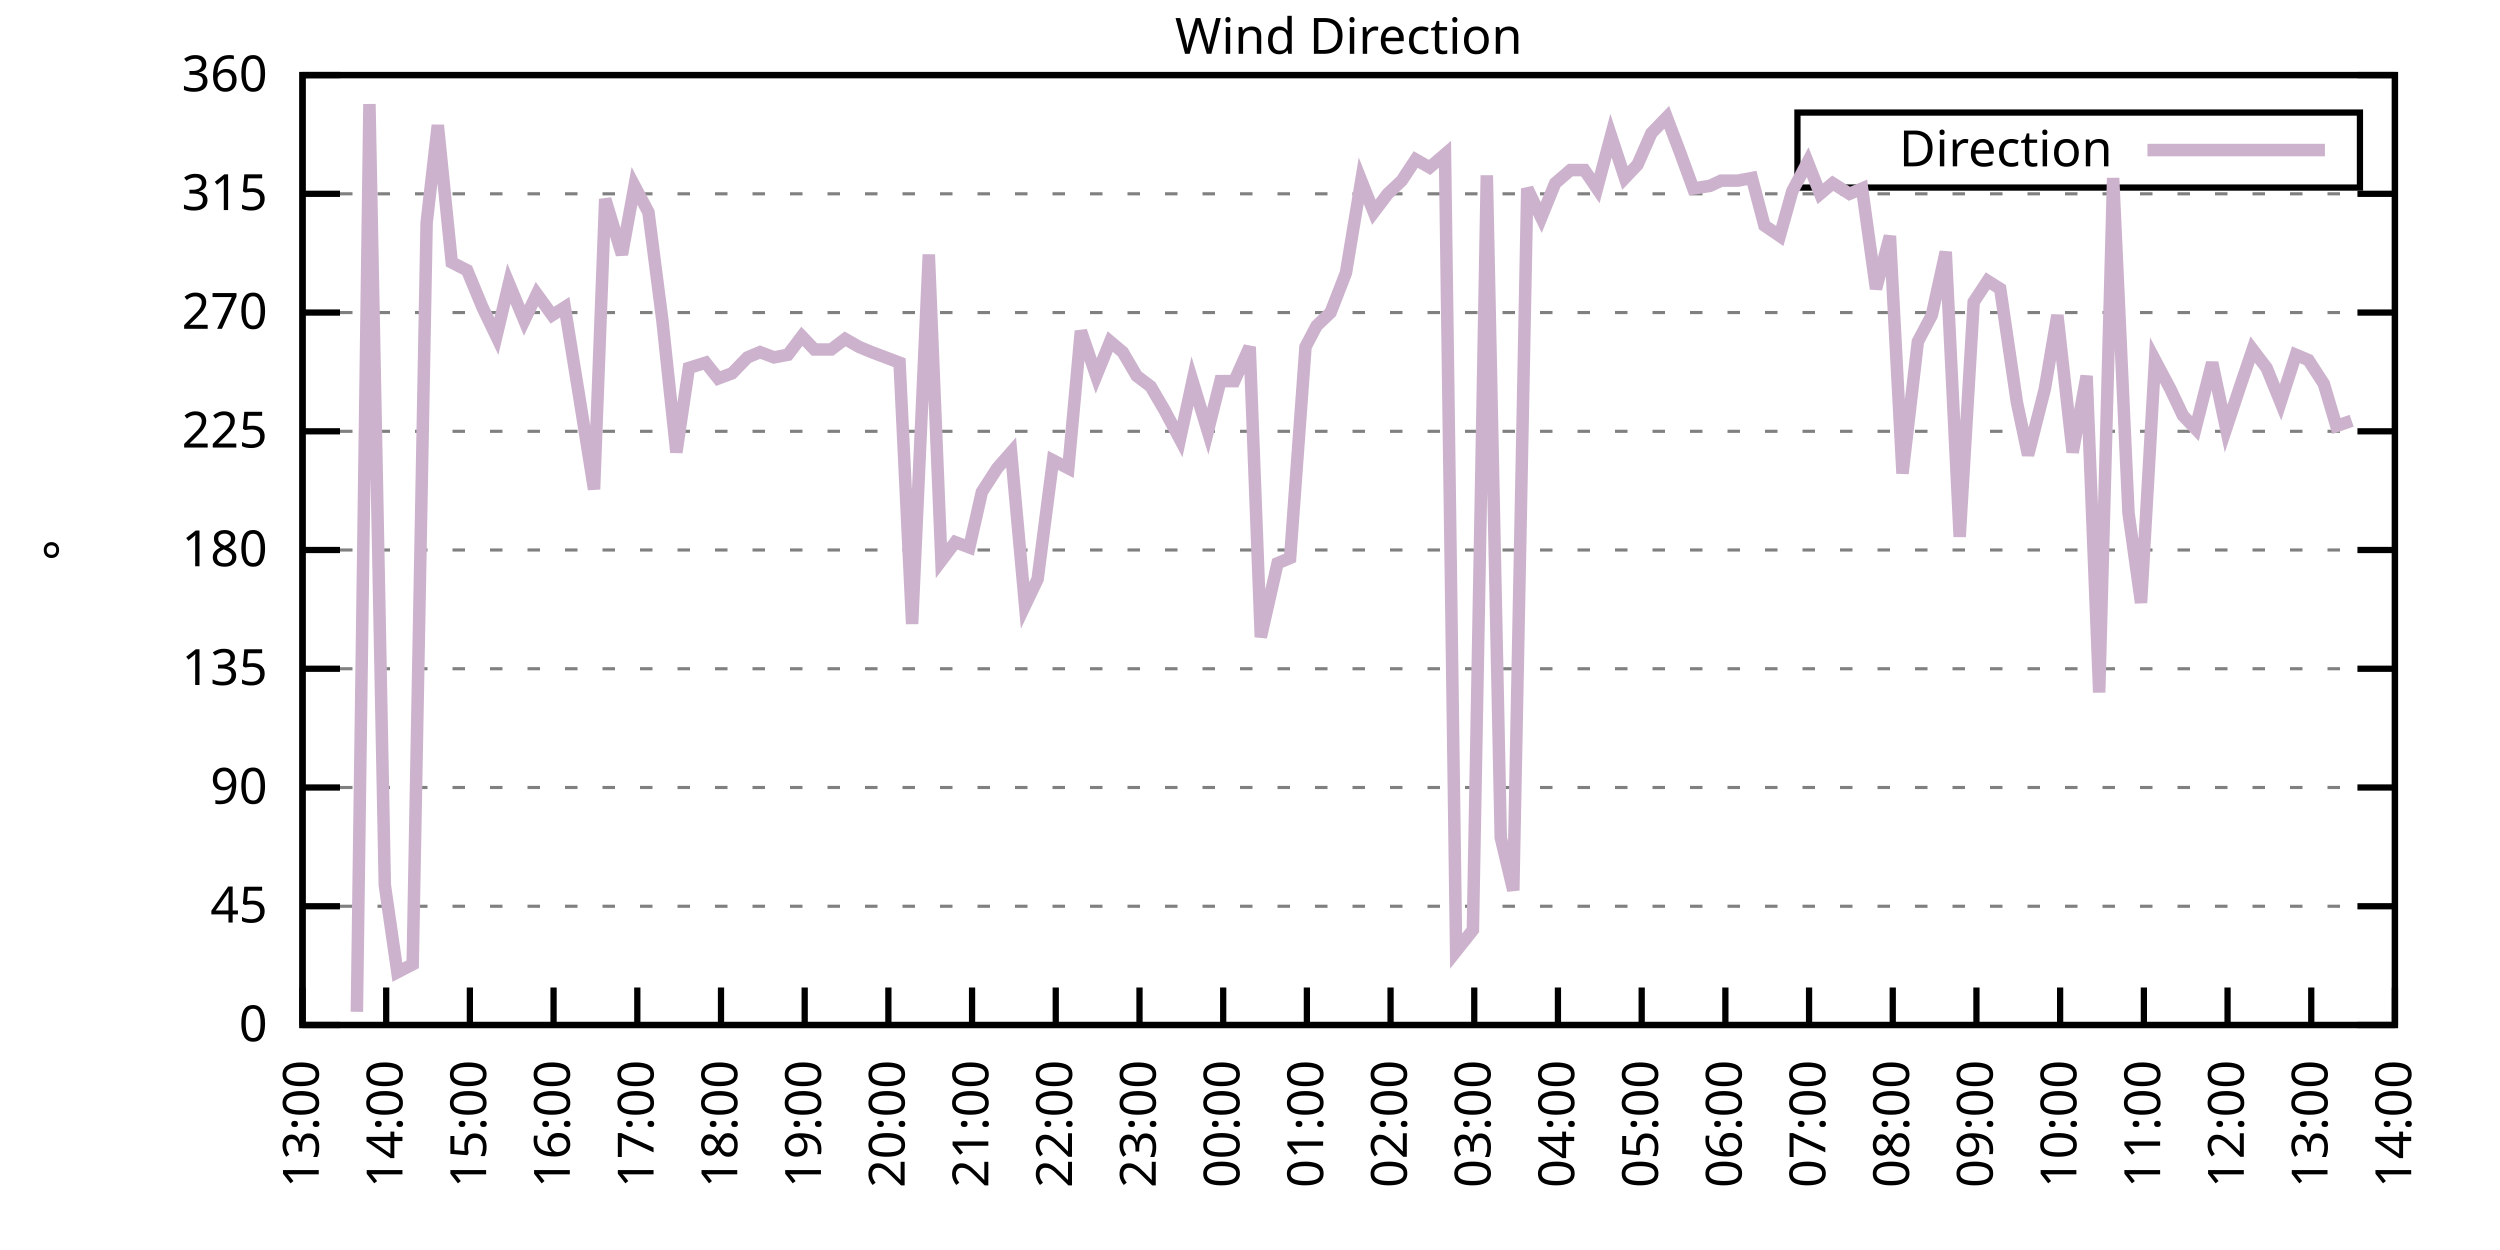
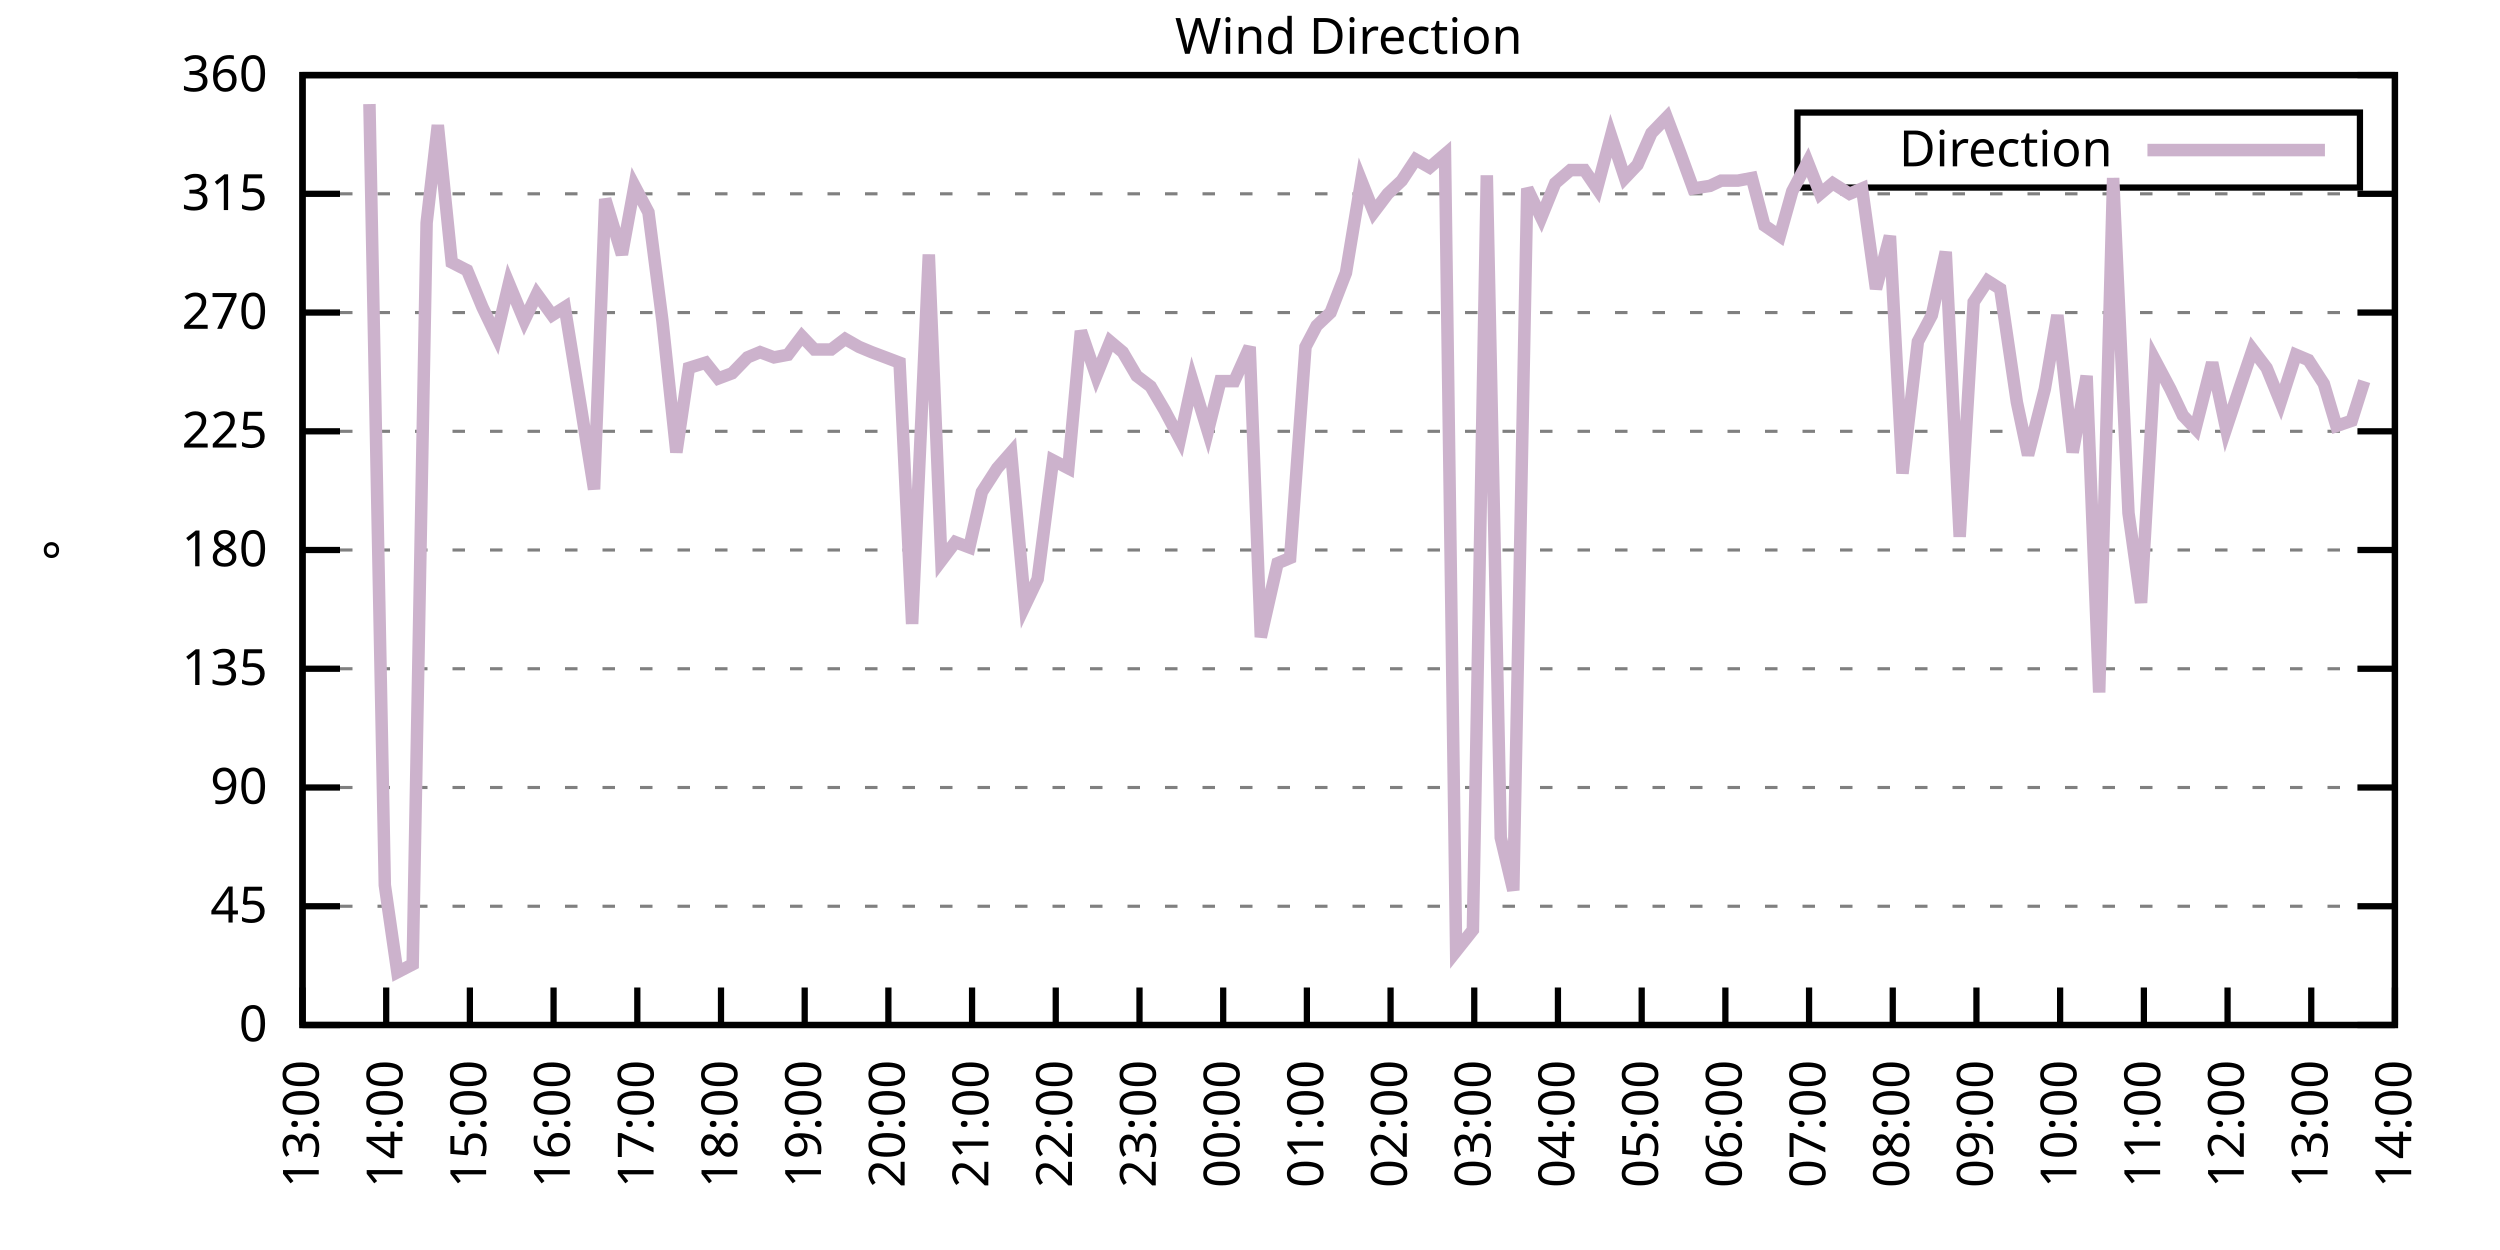
<svg xmlns="http://www.w3.org/2000/svg" xmlns:xlink="http://www.w3.org/1999/xlink" width="400" height="200" viewBox="0 0 400 200">
  <g id="gnuplot_canvas">
    <rect x="0" y="0" width="400" height="200" fill="none" />
    <defs>
      <circle id="gpDot" r="0.5" stroke-width="0.5" stroke="currentColor" />
      <path id="gpPt0" stroke-width="0.333" stroke="currentColor" d="M-1,0 h2 M0,-1 v2" />
      <path id="gpPt1" stroke-width="0.333" stroke="currentColor" d="M-1,-1 L1,1 M1,-1 L-1,1" />
      <path id="gpPt2" stroke-width="0.333" stroke="currentColor" d="M-1,0 L1,0 M0,-1 L0,1 M-1,-1 L1,1 M-1,1 L1,-1" />
      <rect id="gpPt3" stroke-width="0.333" stroke="currentColor" x="-1" y="-1" width="2" height="2" />
      <rect id="gpPt4" stroke-width="0.333" stroke="currentColor" fill="currentColor" x="-1" y="-1" width="2" height="2" />
      <circle id="gpPt5" stroke-width="0.333" stroke="currentColor" cx="0" cy="0" r="1" />
      <use xlink:href="#gpPt5" id="gpPt6" fill="currentColor" stroke="none" />
      <path id="gpPt7" stroke-width="0.333" stroke="currentColor" d="M0,-1.33 L-1.33,0.67 L1.33,0.67 z" />
      <use xlink:href="#gpPt7" id="gpPt8" fill="currentColor" stroke="none" />
      <use xlink:href="#gpPt7" id="gpPt9" stroke="currentColor" transform="rotate(180)" />
      <use xlink:href="#gpPt9" id="gpPt10" fill="currentColor" stroke="none" />
      <use xlink:href="#gpPt3" id="gpPt11" stroke="currentColor" transform="rotate(45)" />
      <use xlink:href="#gpPt11" id="gpPt12" fill="currentColor" stroke="none" />
      <path id="gpPt13" stroke-width="0.333" stroke="currentColor" d="M0,1.330 L1.265,0.411 L0.782,-1.067 L-0.782,-1.076 L-1.265,0.411 z" />
      <use xlink:href="#gpPt13" id="gpPt14" fill="currentColor" stroke="none" />
      <filter id="textbox" filterUnits="objectBoundingBox" x="0" y="0" height="1" width="1">
        <feFlood flood-color="white" flood-opacity="1" result="bgnd" />
        <feComposite in="SourceGraphic" in2="bgnd" operator="atop" />
      </filter>
      <filter id="greybox" filterUnits="objectBoundingBox" x="0" y="0" height="1" width="1">
        <feFlood flood-color="lightgrey" flood-opacity="1" result="grey" />
        <feComposite in="SourceGraphic" in2="grey" operator="atop" />
      </filter>
    </defs>
    <g fill="none" color="white" stroke="currentColor" stroke-width="1.00" stroke-linecap="butt" stroke-linejoin="miter">
</g>
    <g fill="none" color="black" stroke="currentColor" stroke-width="1.00" stroke-linecap="butt" stroke-linejoin="miter">
      <g stroke="none" shape-rendering="crispEdges">
        <polygon fill="rgb(255, 255, 255)" points="48.40,164.00 383.18,164.00 383.18,12.02 48.40,12.02 " />
      </g>
    </g>
    <g fill="none" color="black" stroke="currentColor" stroke-width="1.00" stroke-linecap="butt" stroke-linejoin="miter">
</g>
    <g fill="none" color="black" stroke="black" stroke-width="0.50" stroke-linecap="butt" stroke-linejoin="miter">
</g>
    <g fill="none" color="gray" stroke="currentColor" stroke-width="0.50" stroke-linecap="butt" stroke-linejoin="miter">
      <path stroke="gray" stroke-dasharray="2,4" class="gridline" d="M48.40,164.00 L383.19,164.00  " />
    </g>
    <g fill="none" color="gray" stroke="gray" stroke-width="1.00" stroke-linecap="butt" stroke-linejoin="miter">
</g>
    <g fill="none" color="black" stroke="currentColor" stroke-width="1.00" stroke-linecap="butt" stroke-linejoin="miter">
      <path stroke="black" d="M48.40,164.00 L54.40,164.00 M383.19,164.00 L377.19,164.00  " />
      <g transform="translate(42.80,166.60)" stroke="none" fill="black" font-family="Sans" font-size="8.00" text-anchor="end">
        <text>
          <tspan font-family="Sans"> 0</tspan>
        </text>
      </g>
    </g>
    <g fill="none" color="black" stroke="currentColor" stroke-width="1.00" stroke-linecap="butt" stroke-linejoin="miter">
</g>
    <g fill="none" color="black" stroke="black" stroke-width="0.50" stroke-linecap="butt" stroke-linejoin="miter">
</g>
    <g fill="none" color="gray" stroke="currentColor" stroke-width="0.50" stroke-linecap="butt" stroke-linejoin="miter">
      <path stroke="gray" stroke-dasharray="2,4" class="gridline" d="M48.40,145.00 L383.19,145.00  " />
    </g>
    <g fill="none" color="gray" stroke="gray" stroke-width="1.00" stroke-linecap="butt" stroke-linejoin="miter">
</g>
    <g fill="none" color="black" stroke="currentColor" stroke-width="1.00" stroke-linecap="butt" stroke-linejoin="miter">
      <path stroke="black" d="M48.40,145.00 L54.40,145.00 M383.19,145.00 L377.19,145.00  " />
      <g transform="translate(42.80,147.60)" stroke="none" fill="black" font-family="Sans" font-size="8.00" text-anchor="end">
        <text>
          <tspan font-family="Sans"> 45</tspan>
        </text>
      </g>
    </g>
    <g fill="none" color="black" stroke="currentColor" stroke-width="1.00" stroke-linecap="butt" stroke-linejoin="miter">
</g>
    <g fill="none" color="black" stroke="black" stroke-width="0.50" stroke-linecap="butt" stroke-linejoin="miter">
</g>
    <g fill="none" color="gray" stroke="currentColor" stroke-width="0.50" stroke-linecap="butt" stroke-linejoin="miter">
      <path stroke="gray" stroke-dasharray="2,4" class="gridline" d="M48.40,126.00 L383.19,126.00  " />
    </g>
    <g fill="none" color="gray" stroke="gray" stroke-width="1.00" stroke-linecap="butt" stroke-linejoin="miter">
</g>
    <g fill="none" color="black" stroke="currentColor" stroke-width="1.00" stroke-linecap="butt" stroke-linejoin="miter">
      <path stroke="black" d="M48.40,126.00 L54.40,126.00 M383.19,126.00 L377.19,126.00  " />
      <g transform="translate(42.80,128.60)" stroke="none" fill="black" font-family="Sans" font-size="8.00" text-anchor="end">
        <text>
          <tspan font-family="Sans"> 90</tspan>
        </text>
      </g>
    </g>
    <g fill="none" color="black" stroke="currentColor" stroke-width="1.00" stroke-linecap="butt" stroke-linejoin="miter">
</g>
    <g fill="none" color="black" stroke="black" stroke-width="0.50" stroke-linecap="butt" stroke-linejoin="miter">
</g>
    <g fill="none" color="gray" stroke="currentColor" stroke-width="0.50" stroke-linecap="butt" stroke-linejoin="miter">
      <path stroke="gray" stroke-dasharray="2,4" class="gridline" d="M48.40,107.00 L383.19,107.00  " />
    </g>
    <g fill="none" color="gray" stroke="gray" stroke-width="1.00" stroke-linecap="butt" stroke-linejoin="miter">
</g>
    <g fill="none" color="black" stroke="currentColor" stroke-width="1.00" stroke-linecap="butt" stroke-linejoin="miter">
      <path stroke="black" d="M48.40,107.00 L54.40,107.00 M383.19,107.00 L377.19,107.00  " />
      <g transform="translate(42.80,109.60)" stroke="none" fill="black" font-family="Sans" font-size="8.00" text-anchor="end">
        <text>
          <tspan font-family="Sans"> 135</tspan>
        </text>
      </g>
    </g>
    <g fill="none" color="black" stroke="currentColor" stroke-width="1.00" stroke-linecap="butt" stroke-linejoin="miter">
</g>
    <g fill="none" color="black" stroke="black" stroke-width="0.50" stroke-linecap="butt" stroke-linejoin="miter">
</g>
    <g fill="none" color="gray" stroke="currentColor" stroke-width="0.50" stroke-linecap="butt" stroke-linejoin="miter">
      <path stroke="gray" stroke-dasharray="2,4" class="gridline" d="M48.40,88.00 L383.19,88.00  " />
    </g>
    <g fill="none" color="gray" stroke="gray" stroke-width="1.00" stroke-linecap="butt" stroke-linejoin="miter">
</g>
    <g fill="none" color="black" stroke="currentColor" stroke-width="1.00" stroke-linecap="butt" stroke-linejoin="miter">
      <path stroke="black" d="M48.40,88.00 L54.40,88.00 M383.19,88.00 L377.19,88.00  " />
      <g transform="translate(42.80,90.60)" stroke="none" fill="black" font-family="Sans" font-size="8.00" text-anchor="end">
        <text>
          <tspan font-family="Sans"> 180</tspan>
        </text>
      </g>
    </g>
    <g fill="none" color="black" stroke="currentColor" stroke-width="1.00" stroke-linecap="butt" stroke-linejoin="miter">
</g>
    <g fill="none" color="black" stroke="black" stroke-width="0.50" stroke-linecap="butt" stroke-linejoin="miter">
</g>
    <g fill="none" color="gray" stroke="currentColor" stroke-width="0.50" stroke-linecap="butt" stroke-linejoin="miter">
      <path stroke="gray" stroke-dasharray="2,4" class="gridline" d="M48.40,69.01 L383.19,69.01  " />
    </g>
    <g fill="none" color="gray" stroke="gray" stroke-width="1.00" stroke-linecap="butt" stroke-linejoin="miter">
</g>
    <g fill="none" color="black" stroke="currentColor" stroke-width="1.00" stroke-linecap="butt" stroke-linejoin="miter">
      <path stroke="black" d="M48.40,69.01 L54.40,69.01 M383.19,69.01 L377.19,69.01  " />
      <g transform="translate(42.80,71.61)" stroke="none" fill="black" font-family="Sans" font-size="8.00" text-anchor="end">
        <text>
          <tspan font-family="Sans"> 225</tspan>
        </text>
      </g>
    </g>
    <g fill="none" color="black" stroke="currentColor" stroke-width="1.00" stroke-linecap="butt" stroke-linejoin="miter">
</g>
    <g fill="none" color="black" stroke="black" stroke-width="0.50" stroke-linecap="butt" stroke-linejoin="miter">
</g>
    <g fill="none" color="gray" stroke="currentColor" stroke-width="0.50" stroke-linecap="butt" stroke-linejoin="miter">
      <path stroke="gray" stroke-dasharray="2,4" class="gridline" d="M48.40,50.01 L383.19,50.01  " />
    </g>
    <g fill="none" color="gray" stroke="gray" stroke-width="1.00" stroke-linecap="butt" stroke-linejoin="miter">
</g>
    <g fill="none" color="black" stroke="currentColor" stroke-width="1.00" stroke-linecap="butt" stroke-linejoin="miter">
      <path stroke="black" d="M48.40,50.01 L54.40,50.01 M383.19,50.01 L377.19,50.01  " />
      <g transform="translate(42.80,52.61)" stroke="none" fill="black" font-family="Sans" font-size="8.00" text-anchor="end">
        <text>
          <tspan font-family="Sans"> 270</tspan>
        </text>
      </g>
    </g>
    <g fill="none" color="black" stroke="currentColor" stroke-width="1.00" stroke-linecap="butt" stroke-linejoin="miter">
</g>
    <g fill="none" color="black" stroke="black" stroke-width="0.50" stroke-linecap="butt" stroke-linejoin="miter">
</g>
    <g fill="none" color="gray" stroke="currentColor" stroke-width="0.50" stroke-linecap="butt" stroke-linejoin="miter">
      <path stroke="gray" stroke-dasharray="2,4" class="gridline" d="M48.40,31.01 L383.19,31.01  " />
    </g>
    <g fill="none" color="gray" stroke="gray" stroke-width="1.00" stroke-linecap="butt" stroke-linejoin="miter">
</g>
    <g fill="none" color="black" stroke="currentColor" stroke-width="1.00" stroke-linecap="butt" stroke-linejoin="miter">
      <path stroke="black" d="M48.40,31.01 L54.40,31.01 M383.19,31.01 L377.19,31.01  " />
      <g transform="translate(42.80,33.61)" stroke="none" fill="black" font-family="Sans" font-size="8.00" text-anchor="end">
        <text>
          <tspan font-family="Sans"> 315</tspan>
        </text>
      </g>
    </g>
    <g fill="none" color="black" stroke="currentColor" stroke-width="1.00" stroke-linecap="butt" stroke-linejoin="miter">
</g>
    <g fill="none" color="black" stroke="black" stroke-width="0.50" stroke-linecap="butt" stroke-linejoin="miter">
</g>
    <g fill="none" color="gray" stroke="currentColor" stroke-width="0.50" stroke-linecap="butt" stroke-linejoin="miter">
      <path stroke="gray" stroke-dasharray="2,4" class="gridline" d="M48.40,12.01 L383.19,12.01  " />
    </g>
    <g fill="none" color="gray" stroke="gray" stroke-width="1.00" stroke-linecap="butt" stroke-linejoin="miter">
</g>
    <g fill="none" color="black" stroke="currentColor" stroke-width="1.00" stroke-linecap="butt" stroke-linejoin="miter">
      <path stroke="black" d="M48.40,12.01 L54.40,12.01 M383.19,12.01 L377.19,12.01  " />
      <g transform="translate(42.80,14.61)" stroke="none" fill="black" font-family="Sans" font-size="8.00" text-anchor="end">
        <text>
          <tspan font-family="Sans"> 360</tspan>
        </text>
      </g>
    </g>
    <g fill="none" color="black" stroke="currentColor" stroke-width="1.00" stroke-linecap="butt" stroke-linejoin="miter">
      <path stroke="black" d="M48.40,164.00 L48.40,158.00  " />
      <g transform="translate(51.00,169.60) rotate(270.00)" stroke="none" fill="black" font-family="Sans" font-size="8.00" text-anchor="end">
        <text>
          <tspan font-family="Sans">13:00</tspan>
        </text>
      </g>
    </g>
    <g fill="none" color="black" stroke="currentColor" stroke-width="1.00" stroke-linecap="butt" stroke-linejoin="miter">
      <path stroke="black" d="M61.79,164.00 L61.79,158.00  " />
      <g transform="translate(64.39,169.60) rotate(270.00)" stroke="none" fill="black" font-family="Sans" font-size="8.00" text-anchor="end">
        <text>
          <tspan font-family="Sans">14:00</tspan>
        </text>
      </g>
    </g>
    <g fill="none" color="black" stroke="currentColor" stroke-width="1.00" stroke-linecap="butt" stroke-linejoin="miter">
      <path stroke="black" d="M75.18,164.00 L75.18,158.00  " />
      <g transform="translate(77.78,169.60) rotate(270.00)" stroke="none" fill="black" font-family="Sans" font-size="8.00" text-anchor="end">
        <text>
          <tspan font-family="Sans">15:00</tspan>
        </text>
      </g>
    </g>
    <g fill="none" color="black" stroke="currentColor" stroke-width="1.00" stroke-linecap="butt" stroke-linejoin="miter">
      <path stroke="black" d="M88.57,164.00 L88.57,158.00  " />
      <g transform="translate(91.17,169.60) rotate(270.00)" stroke="none" fill="black" font-family="Sans" font-size="8.00" text-anchor="end">
        <text>
          <tspan font-family="Sans">16:00</tspan>
        </text>
      </g>
    </g>
    <g fill="none" color="black" stroke="currentColor" stroke-width="1.00" stroke-linecap="butt" stroke-linejoin="miter">
      <path stroke="black" d="M101.97,164.00 L101.97,158.00  " />
      <g transform="translate(104.57,169.60) rotate(270.00)" stroke="none" fill="black" font-family="Sans" font-size="8.00" text-anchor="end">
        <text>
          <tspan font-family="Sans">17:00</tspan>
        </text>
      </g>
    </g>
    <g fill="none" color="black" stroke="currentColor" stroke-width="1.00" stroke-linecap="butt" stroke-linejoin="miter">
      <path stroke="black" d="M115.36,164.00 L115.36,158.00  " />
      <g transform="translate(117.96,169.60) rotate(270.00)" stroke="none" fill="black" font-family="Sans" font-size="8.00" text-anchor="end">
        <text>
          <tspan font-family="Sans">18:00</tspan>
        </text>
      </g>
    </g>
    <g fill="none" color="black" stroke="currentColor" stroke-width="1.00" stroke-linecap="butt" stroke-linejoin="miter">
      <path stroke="black" d="M128.75,164.00 L128.75,158.00  " />
      <g transform="translate(131.35,169.60) rotate(270.00)" stroke="none" fill="black" font-family="Sans" font-size="8.00" text-anchor="end">
        <text>
          <tspan font-family="Sans">19:00</tspan>
        </text>
      </g>
    </g>
    <g fill="none" color="black" stroke="currentColor" stroke-width="1.00" stroke-linecap="butt" stroke-linejoin="miter">
      <path stroke="black" d="M142.14,164.00 L142.14,158.00  " />
      <g transform="translate(144.74,169.60) rotate(270.00)" stroke="none" fill="black" font-family="Sans" font-size="8.00" text-anchor="end">
        <text>
          <tspan font-family="Sans">20:00</tspan>
        </text>
      </g>
    </g>
    <g fill="none" color="black" stroke="currentColor" stroke-width="1.00" stroke-linecap="butt" stroke-linejoin="miter">
      <path stroke="black" d="M155.53,164.00 L155.53,158.00  " />
      <g transform="translate(158.13,169.60) rotate(270.00)" stroke="none" fill="black" font-family="Sans" font-size="8.00" text-anchor="end">
        <text>
          <tspan font-family="Sans">21:00</tspan>
        </text>
      </g>
    </g>
    <g fill="none" color="black" stroke="currentColor" stroke-width="1.00" stroke-linecap="butt" stroke-linejoin="miter">
      <path stroke="black" d="M168.92,164.00 L168.92,158.00  " />
      <g transform="translate(171.52,169.60) rotate(270.00)" stroke="none" fill="black" font-family="Sans" font-size="8.00" text-anchor="end">
        <text>
          <tspan font-family="Sans">22:00</tspan>
        </text>
      </g>
    </g>
    <g fill="none" color="black" stroke="currentColor" stroke-width="1.00" stroke-linecap="butt" stroke-linejoin="miter">
      <path stroke="black" d="M182.32,164.00 L182.32,158.00  " />
      <g transform="translate(184.92,169.60) rotate(270.00)" stroke="none" fill="black" font-family="Sans" font-size="8.00" text-anchor="end">
        <text>
          <tspan font-family="Sans">23:00</tspan>
        </text>
      </g>
    </g>
    <g fill="none" color="black" stroke="currentColor" stroke-width="1.00" stroke-linecap="butt" stroke-linejoin="miter">
      <path stroke="black" d="M195.71,164.00 L195.71,158.00  " />
      <g transform="translate(198.31,169.60) rotate(270.00)" stroke="none" fill="black" font-family="Sans" font-size="8.00" text-anchor="end">
        <text>
          <tspan font-family="Sans">00:00</tspan>
        </text>
      </g>
    </g>
    <g fill="none" color="black" stroke="currentColor" stroke-width="1.00" stroke-linecap="butt" stroke-linejoin="miter">
      <path stroke="black" d="M209.10,164.00 L209.10,158.00  " />
      <g transform="translate(211.70,169.60) rotate(270.00)" stroke="none" fill="black" font-family="Sans" font-size="8.00" text-anchor="end">
        <text>
          <tspan font-family="Sans">01:00</tspan>
        </text>
      </g>
    </g>
    <g fill="none" color="black" stroke="currentColor" stroke-width="1.00" stroke-linecap="butt" stroke-linejoin="miter">
      <path stroke="black" d="M222.49,164.00 L222.49,158.00  " />
      <g transform="translate(225.09,169.60) rotate(270.00)" stroke="none" fill="black" font-family="Sans" font-size="8.00" text-anchor="end">
        <text>
          <tspan font-family="Sans">02:00</tspan>
        </text>
      </g>
    </g>
    <g fill="none" color="black" stroke="currentColor" stroke-width="1.00" stroke-linecap="butt" stroke-linejoin="miter">
      <path stroke="black" d="M235.88,164.00 L235.88,158.00  " />
      <g transform="translate(238.48,169.60) rotate(270.00)" stroke="none" fill="black" font-family="Sans" font-size="8.00" text-anchor="end">
        <text>
          <tspan font-family="Sans">03:00</tspan>
        </text>
      </g>
    </g>
    <g fill="none" color="black" stroke="currentColor" stroke-width="1.00" stroke-linecap="butt" stroke-linejoin="miter">
      <path stroke="black" d="M249.27,164.00 L249.27,158.00  " />
      <g transform="translate(251.87,169.60) rotate(270.00)" stroke="none" fill="black" font-family="Sans" font-size="8.00" text-anchor="end">
        <text>
          <tspan font-family="Sans">04:00</tspan>
        </text>
      </g>
    </g>
    <g fill="none" color="black" stroke="currentColor" stroke-width="1.00" stroke-linecap="butt" stroke-linejoin="miter">
      <path stroke="black" d="M262.67,164.00 L262.67,158.00  " />
      <g transform="translate(265.27,169.60) rotate(270.00)" stroke="none" fill="black" font-family="Sans" font-size="8.00" text-anchor="end">
        <text>
          <tspan font-family="Sans">05:00</tspan>
        </text>
      </g>
    </g>
    <g fill="none" color="black" stroke="currentColor" stroke-width="1.00" stroke-linecap="butt" stroke-linejoin="miter">
      <path stroke="black" d="M276.06,164.00 L276.06,158.00  " />
      <g transform="translate(278.66,169.60) rotate(270.00)" stroke="none" fill="black" font-family="Sans" font-size="8.00" text-anchor="end">
        <text>
          <tspan font-family="Sans">06:00</tspan>
        </text>
      </g>
    </g>
    <g fill="none" color="black" stroke="currentColor" stroke-width="1.00" stroke-linecap="butt" stroke-linejoin="miter">
      <path stroke="black" d="M289.45,164.00 L289.45,158.00  " />
      <g transform="translate(292.05,169.60) rotate(270.00)" stroke="none" fill="black" font-family="Sans" font-size="8.00" text-anchor="end">
        <text>
          <tspan font-family="Sans">07:00</tspan>
        </text>
      </g>
    </g>
    <g fill="none" color="black" stroke="currentColor" stroke-width="1.00" stroke-linecap="butt" stroke-linejoin="miter">
      <path stroke="black" d="M302.84,164.00 L302.84,158.00  " />
      <g transform="translate(305.44,169.60) rotate(270.00)" stroke="none" fill="black" font-family="Sans" font-size="8.00" text-anchor="end">
        <text>
          <tspan font-family="Sans">08:00</tspan>
        </text>
      </g>
    </g>
    <g fill="none" color="black" stroke="currentColor" stroke-width="1.00" stroke-linecap="butt" stroke-linejoin="miter">
      <path stroke="black" d="M316.23,164.00 L316.23,158.00  " />
      <g transform="translate(318.83,169.60) rotate(270.00)" stroke="none" fill="black" font-family="Sans" font-size="8.00" text-anchor="end">
        <text>
          <tspan font-family="Sans">09:00</tspan>
        </text>
      </g>
    </g>
    <g fill="none" color="black" stroke="currentColor" stroke-width="1.00" stroke-linecap="butt" stroke-linejoin="miter">
      <path stroke="black" d="M329.62,164.00 L329.62,158.00  " />
      <g transform="translate(332.22,169.60) rotate(270.00)" stroke="none" fill="black" font-family="Sans" font-size="8.00" text-anchor="end">
        <text>
          <tspan font-family="Sans">10:00</tspan>
        </text>
      </g>
    </g>
    <g fill="none" color="black" stroke="currentColor" stroke-width="1.00" stroke-linecap="butt" stroke-linejoin="miter">
      <path stroke="black" d="M343.02,164.00 L343.02,158.00  " />
      <g transform="translate(345.62,169.60) rotate(270.00)" stroke="none" fill="black" font-family="Sans" font-size="8.00" text-anchor="end">
        <text>
          <tspan font-family="Sans">11:00</tspan>
        </text>
      </g>
    </g>
    <g fill="none" color="black" stroke="currentColor" stroke-width="1.00" stroke-linecap="butt" stroke-linejoin="miter">
      <path stroke="black" d="M356.41,164.00 L356.41,158.00  " />
      <g transform="translate(359.01,169.60) rotate(270.00)" stroke="none" fill="black" font-family="Sans" font-size="8.00" text-anchor="end">
        <text>
          <tspan font-family="Sans">12:00</tspan>
        </text>
      </g>
    </g>
    <g fill="none" color="black" stroke="currentColor" stroke-width="1.00" stroke-linecap="butt" stroke-linejoin="miter">
      <path stroke="black" d="M369.80,164.00 L369.80,158.00  " />
      <g transform="translate(372.40,169.60) rotate(270.00)" stroke="none" fill="black" font-family="Sans" font-size="8.00" text-anchor="end">
        <text>
          <tspan font-family="Sans">13:00</tspan>
        </text>
      </g>
    </g>
    <g fill="none" color="black" stroke="currentColor" stroke-width="1.00" stroke-linecap="butt" stroke-linejoin="miter">
      <path stroke="black" d="M383.19,164.00 L383.19,158.00  " />
      <g transform="translate(385.79,169.60) rotate(270.00)" stroke="none" fill="black" font-family="Sans" font-size="8.00" text-anchor="end">
        <text>
          <tspan font-family="Sans">14:00</tspan>
        </text>
      </g>
    </g>
    <g fill="none" color="black" stroke="currentColor" stroke-width="1.00" stroke-linecap="butt" stroke-linejoin="miter">
</g>
    <g fill="none" color="black" stroke="currentColor" stroke-width="1.00" stroke-linecap="butt" stroke-linejoin="miter">
      <path stroke="black" d="M48.40,12.01 L48.40,164.00 L383.19,164.00 L383.19,12.01 L48.40,12.01 Z  " />
    </g>
    <g fill="none" color="black" stroke="currentColor" stroke-width="1.00" stroke-linecap="butt" stroke-linejoin="miter">
</g>
    <g fill="none" color="black" stroke="currentColor" stroke-width="1.00" stroke-linecap="butt" stroke-linejoin="miter">
      <path stroke="black" d="M287.59,30.01 L287.59,18.01 L377.59,18.01 L377.59,30.01 L287.59,30.01 Z  " />
    </g>
    <g id="Wind_direction_plot_1">
      <g fill="none" color="white" stroke="black" stroke-width="2.00" stroke-linecap="butt" stroke-linejoin="miter">
</g>
      <g fill="none" color="black" stroke="currentColor" stroke-width="2.00" stroke-linecap="butt" stroke-linejoin="miter">
        <g transform="translate(337.99,26.61)" stroke="none" fill="black" font-family="Sans" font-size="8.00" text-anchor="end">
          <text>
            <tspan font-family="Sans">Direction</tspan>
          </text>
        </g>
      </g>
      <g fill="none" color="black" stroke="currentColor" stroke-width="2.00" stroke-linecap="butt" stroke-linejoin="miter">
-         <path stroke="rgb(204, 178, 204)" d="M343.59,24.01 L371.99,24.01 M57.10,161.89 L59.11,16.65 L61.57,141.62 L63.58,155.56 L66.03,154.29 L68.26,35.65   L70.05,20.03 L72.28,41.99 L74.74,43.25 L77.19,49.16 L79.42,53.81 L81.43,45.36 L83.89,51.27 L85.90,47.05   L88.35,50.43 L90.36,49.16 L92.82,64.36 L95.05,78.29 L96.83,31.85 L99.51,40.72 L101.52,29.74 L103.75,33.96   L105.98,51.27 L108.22,72.38 L110.22,58.87 L112.90,58.03 L114.91,60.56 L117.14,59.72 L119.60,57.18 L121.61,56.34   L123.84,57.18 L126.07,56.76 L128.30,53.81 L130.31,55.92 L132.99,55.92 L135.22,54.23 L137.45,55.50 L139.46,56.34   L141.69,57.18 L143.93,58.03 L145.94,99.83 L148.61,40.72 L150.62,89.69 L152.85,86.74 L155.09,87.58 L157.10,78.72   L159.55,74.92 L161.78,72.38 L164.01,96.87 L166.02,92.65 L168.48,73.65 L170.93,74.92 L172.94,52.96 L175.40,60.14   L177.63,54.65 L179.64,56.34 L181.87,60.14 L184.10,61.83 L186.33,65.63 L188.79,70.27 L190.80,60.98 L193.25,69.01   L195.26,60.98 L197.49,60.98 L199.95,55.50 L201.73,101.94 L204.41,90.12 L206.42,89.27 L208.88,55.50 L210.66,52.12   L212.89,50.01 L215.35,43.67 L217.80,28.90 L219.81,33.96 L222.04,31.01 L224.28,28.90 L226.51,25.52 L228.74,26.79   L231.20,24.68 L232.98,152.18 L235.66,148.80 L237.89,28.05 L240.12,134.02 L242.13,142.47 L244.36,30.16 L246.60,34.81   L248.83,29.32 L251.28,27.21 L253.51,27.21 L255.52,30.16 L257.76,21.72 L259.99,28.48 L262.00,26.36 L264.23,21.30   L266.68,18.77 L268.92,24.68 L270.92,30.16 L273.60,29.74 L275.39,28.90 L278.07,28.90 L280.30,28.48 L282.31,36.08   L284.76,37.76 L286.77,30.59 L289.23,25.94 L291.23,31.01 L293.24,29.32 L295.92,31.01 L297.93,30.16 L300.16,46.21   L302.39,37.76 L304.40,75.76 L306.86,54.65 L309.09,50.43 L311.32,40.30 L313.55,85.89 L315.79,48.32 L318.02,44.94   L320.03,46.21 L322.70,64.36 L324.49,72.81 L327.17,62.25 L329.18,50.43 L331.63,72.38 L333.86,60.14 L335.87,110.80   L338.10,28.48 L340.56,82.09 L342.57,96.45 L344.80,57.61 L347.26,62.25 L349.26,66.47 L351.27,68.58 L353.95,58.03   L356.18,68.58 L358.42,61.83 L360.42,55.92 L362.66,58.87 L364.89,64.36 L367.34,56.76 L369.35,57.61 L371.81,61.41   L373.82,68.16 L376.27,67.32  " />
+         <path stroke="rgb(204, 178, 204)" d="M343.59,24.01 L371.99,24.01 M59.11,16.65 L61.57,141.62 L63.58,155.56 L66.03,154.29 L68.26,35.65 L70.05,20.03   L72.28,41.99 L74.74,43.25 L77.19,49.16 L79.42,53.81 L81.43,45.36 L83.89,51.27 L85.90,47.05 L88.35,50.43   L90.36,49.16 L92.82,64.36 L95.05,78.29 L96.83,31.85 L99.51,40.72 L101.52,29.74 L103.75,33.96 L105.98,51.27   L108.22,72.38 L110.22,58.87 L112.90,58.03 L114.91,60.56 L117.14,59.72 L119.60,57.18 L121.61,56.34 L123.84,57.18   L126.07,56.76 L128.30,53.81 L130.31,55.92 L132.99,55.92 L135.22,54.23 L137.45,55.50 L139.46,56.34 L141.69,57.18   L143.93,58.03 L145.94,99.83 L148.61,40.72 L150.62,89.69 L152.85,86.74 L155.09,87.58 L157.10,78.72 L159.55,74.92   L161.78,72.38 L164.01,96.87 L166.02,92.65 L168.48,73.65 L170.93,74.92 L172.94,52.96 L175.40,60.14 L177.63,54.65   L179.64,56.34 L181.87,60.14 L184.10,61.83 L186.33,65.63 L188.79,70.27 L190.80,60.98 L193.25,69.01 L195.26,60.98   L197.49,60.98 L199.95,55.50 L201.73,101.94 L204.41,90.12 L206.42,89.27 L208.88,55.50 L210.66,52.12 L212.89,50.01   L215.35,43.67 L217.80,28.90 L219.81,33.96 L222.04,31.01 L224.28,28.90 L226.51,25.52 L228.74,26.79 L231.20,24.68   L232.98,152.18 L235.66,148.80 L237.89,28.05 L240.12,134.02 L242.13,142.47 L244.36,30.16 L246.60,34.81 L248.83,29.32   L251.28,27.21 L253.51,27.21 L255.52,30.16 L257.76,21.72 L259.99,28.48 L262.00,26.36 L264.23,21.30 L266.68,18.77   L268.92,24.68 L270.92,30.16 L273.60,29.74 L275.39,28.90 L278.07,28.90 L280.30,28.48 L282.31,36.08 L284.76,37.76   L286.77,30.59 L289.23,25.94 L291.23,31.01 L293.24,29.32 L295.92,31.01 L297.93,30.16 L300.16,46.21 L302.39,37.76   L304.40,75.76 L306.86,54.65 L309.09,50.43 L311.32,40.30 L313.55,85.89 L315.79,48.32 L318.02,44.94 L320.03,46.21   L322.70,64.36 L324.49,72.81 L327.17,62.25 L329.18,50.43 L331.63,72.38 L333.86,60.14 L335.87,110.80 L338.10,28.48   L340.56,82.09 L342.57,96.45 L344.80,57.61 L347.26,62.25 L349.26,66.47 L351.27,68.58 L353.95,58.03 L356.18,68.58   L358.42,61.83 L360.42,55.92 L362.66,58.87 L364.89,64.36 L367.34,56.76 L369.35,57.61 L371.81,61.41 L373.82,68.16   L376.27,67.32 L378.28,60.98  " />
      </g>
    </g>
    <g fill="none" color="black" stroke="currentColor" stroke-width="2.00" stroke-linecap="butt" stroke-linejoin="miter">
</g>
    <g fill="none" color="black" stroke="black" stroke-width="1.00" stroke-linecap="butt" stroke-linejoin="miter">
</g>
    <g fill="none" color="black" stroke="currentColor" stroke-width="1.00" stroke-linecap="butt" stroke-linejoin="miter">
      <path stroke="black" d="M48.40,12.01 L48.40,164.00 L383.19,164.00 L383.19,12.01 L48.40,12.01 Z  " />
      <g transform="translate(12.80,88.01) rotate(270.00)" stroke="none" fill="black" font-family="Sans" font-size="8.00" text-anchor="middle">
        <text>
          <tspan font-family="Sans">°</tspan>
        </text>
      </g>
    </g>
    <g fill="none" color="black" stroke="currentColor" stroke-width="1.00" stroke-linecap="butt" stroke-linejoin="miter">
</g>
    <g fill="none" color="black" stroke="currentColor" stroke-width="1.00" stroke-linecap="butt" stroke-linejoin="miter">
      <g transform="translate(215.79,8.61)" stroke="none" fill="black" font-family="Sans" font-size="8.00" text-anchor="middle">
        <text>
          <tspan font-family="Sans">Wind Direction</tspan>
        </text>
      </g>
    </g>
    <g fill="none" color="black" stroke="currentColor" stroke-width="1.00" stroke-linecap="butt" stroke-linejoin="miter">
</g>
  </g>
</svg>
